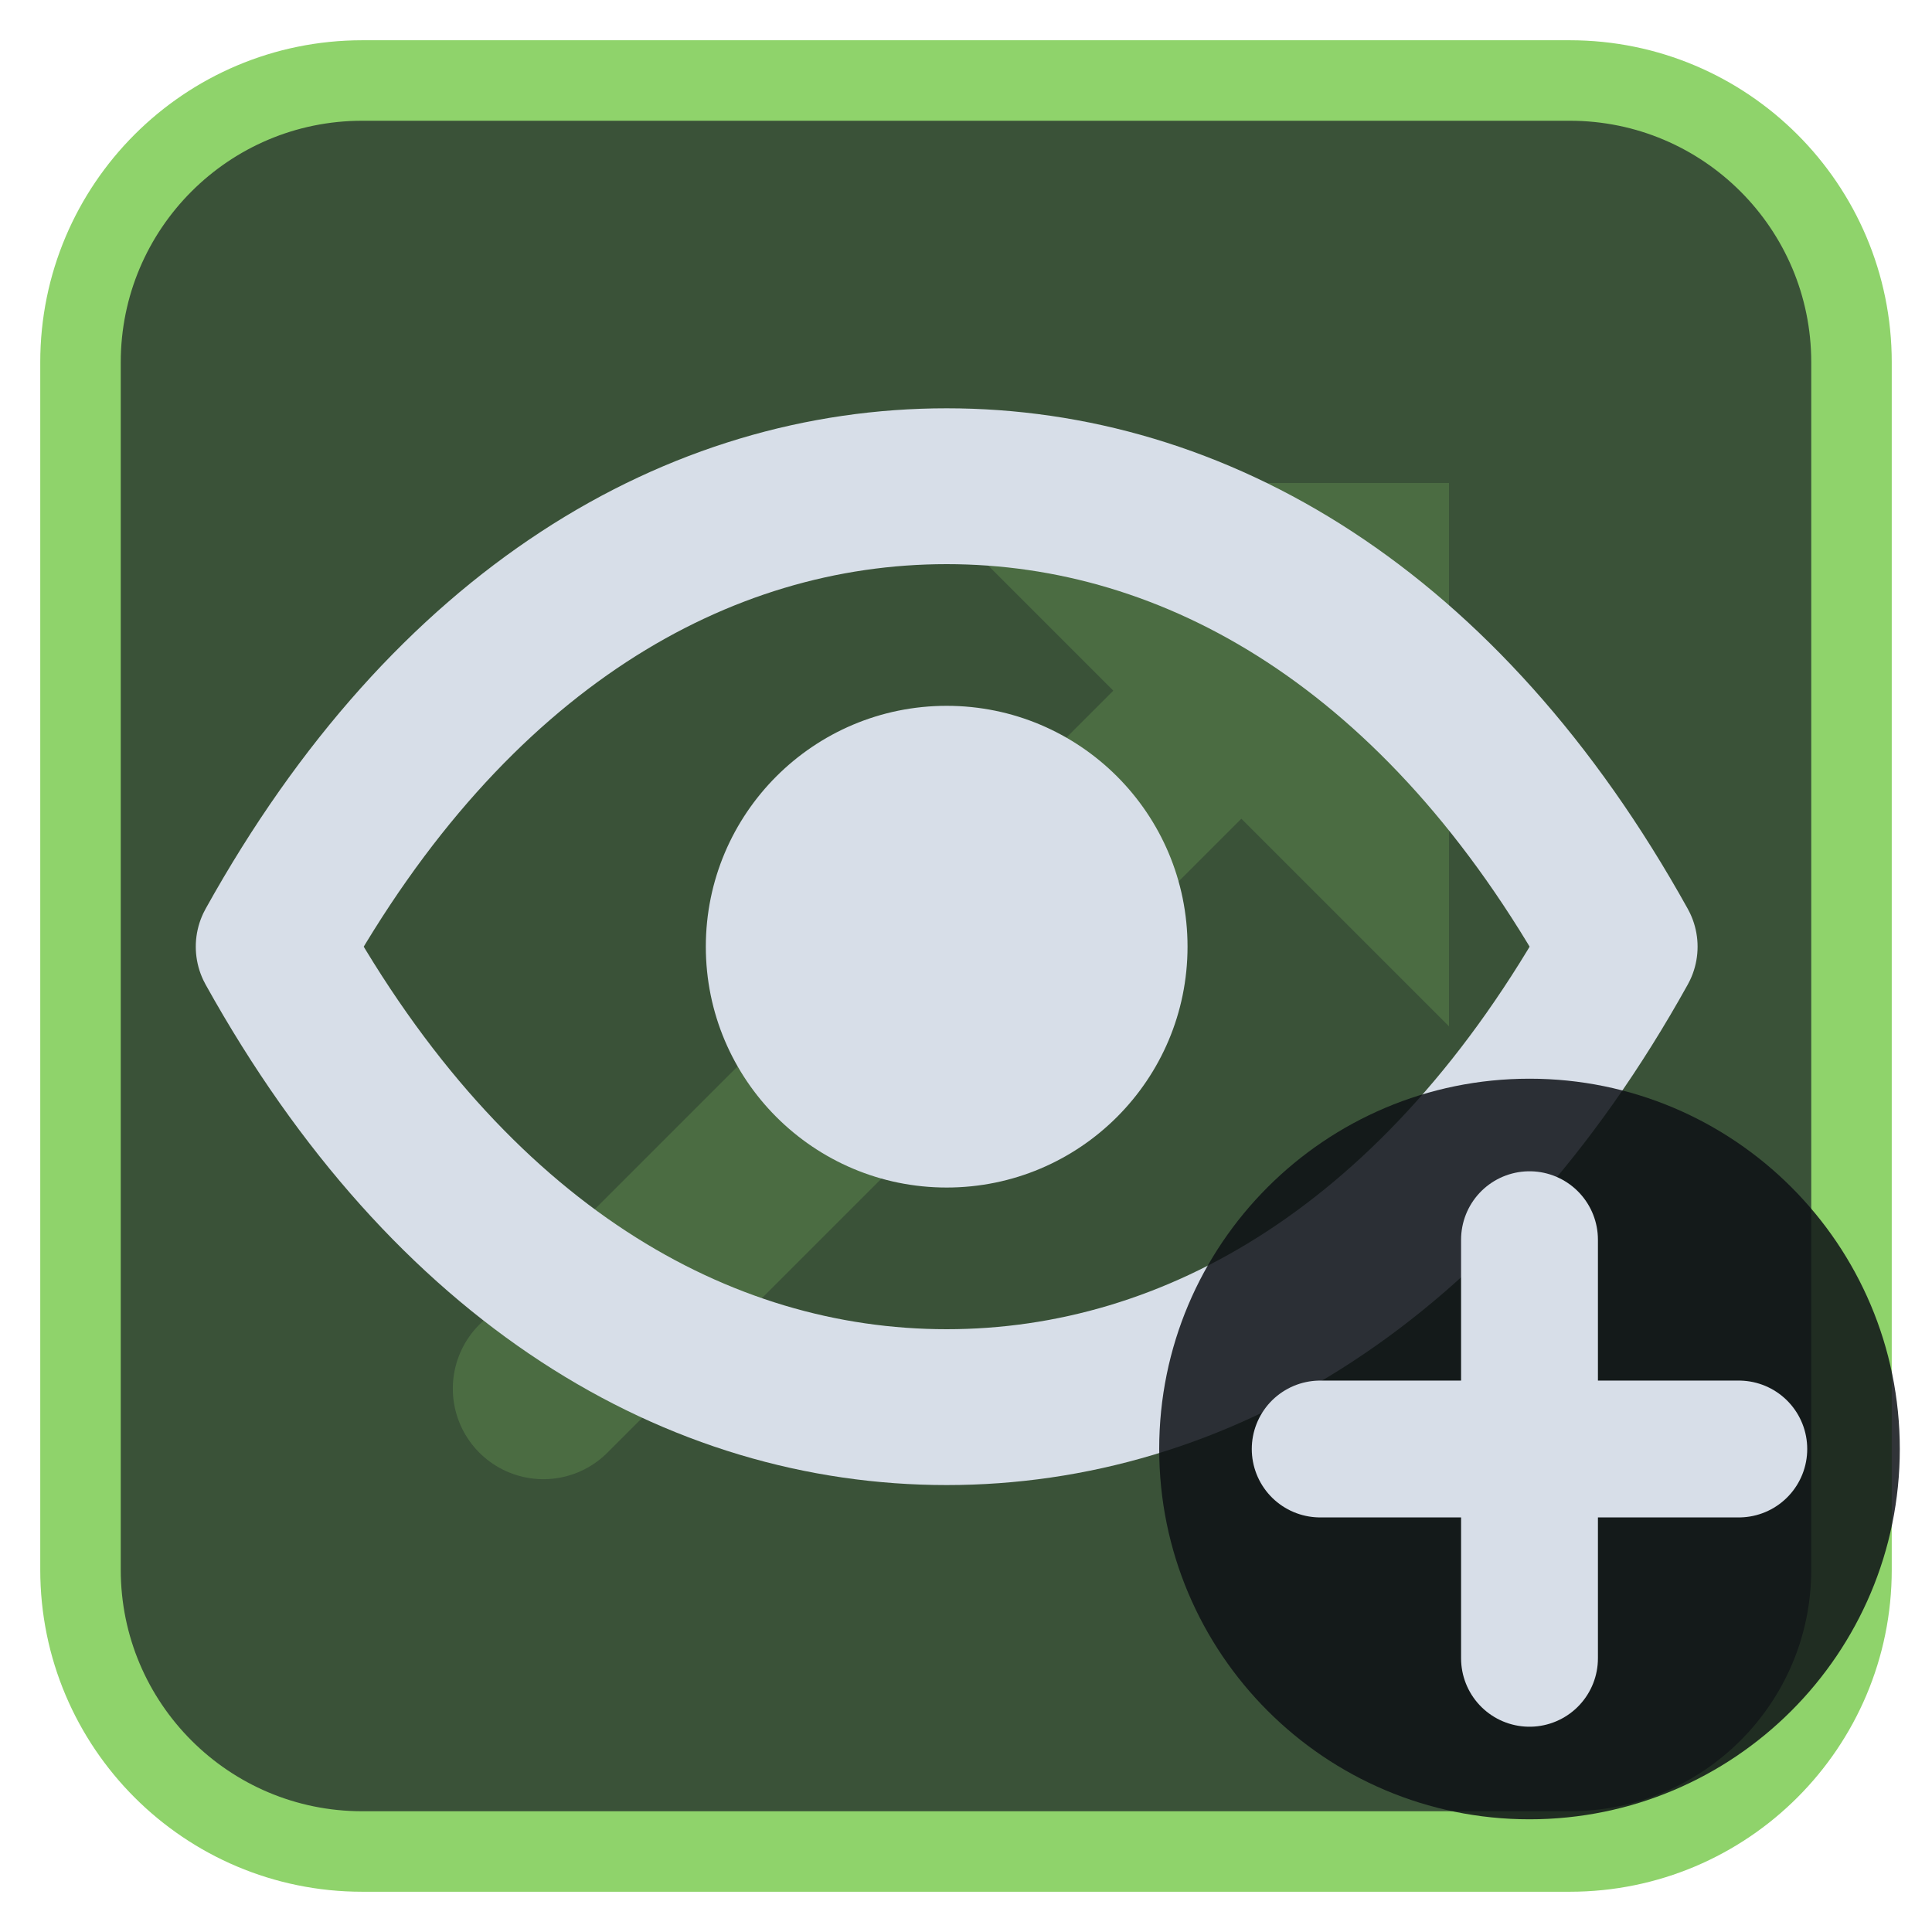
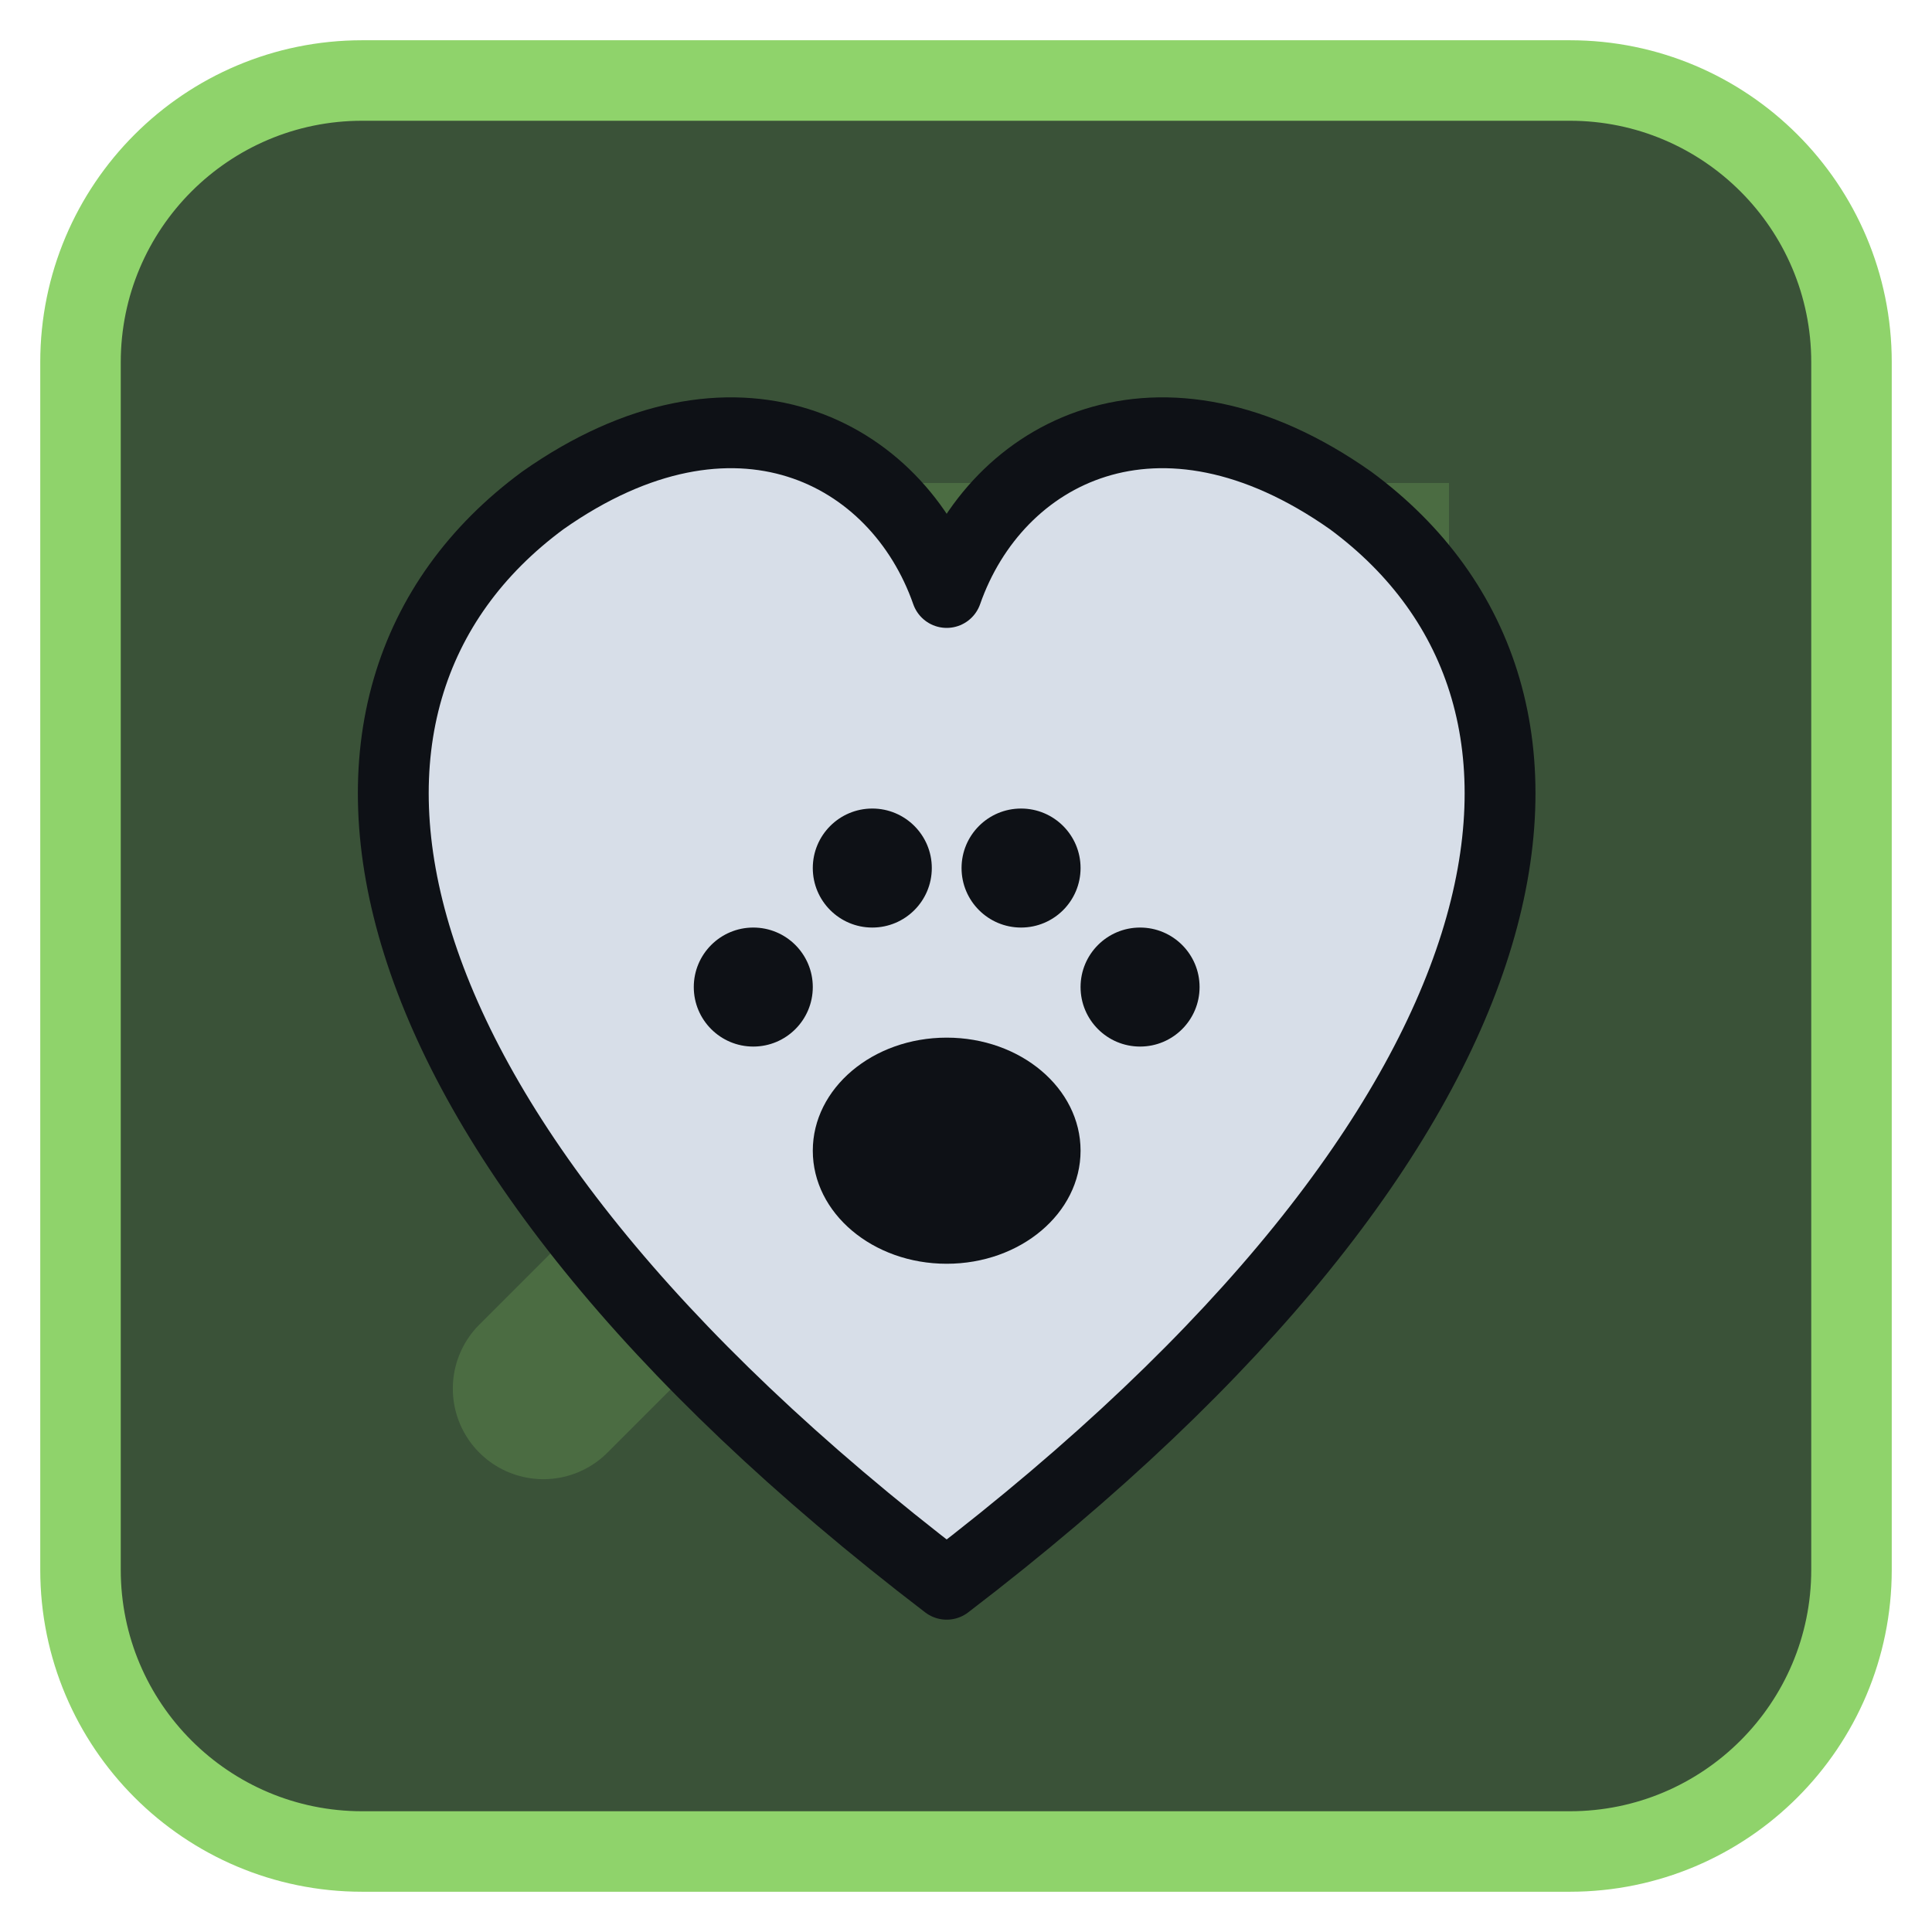
<svg xmlns="http://www.w3.org/2000/svg" viewBox="0 0 24 24" width="24" height="24">
  <rect x="1" y="1" width="22" height="22" rx="3.5" fill="#3a5238" stroke="#8fd36b" stroke-width="1" />
  <g opacity="0.2" transform="translate(3,3) scale(0.75)">
    <path d="M5 19L18 6" fill="none" stroke="#8fd36b" stroke-width="3" stroke-linecap="round" stroke-linejoin="round" />
    <path d="M11 4h9v9z" fill="#8fd36b" />
  </g>
  <g transform="translate(1.2,1.2) scale(0.88)">
-     <path d="M2.5 12C5 7.5 8.5 5.5 12 5.5S19 7.5 21.5 12C19 16.5 15.5 18.5 12 18.5S5 16.5 2.5 12Z" fill="none" stroke="#d7dee8" stroke-width="2.2" stroke-linecap="round" stroke-linejoin="round" />
-     <circle cx="12" cy="12" r="3.4" fill="#d7dee8" />
+     <path d="M12 21C3.5 14.5 2.5 8.5 6.3 5.7 9 3.8 11.3 5 12 7 12.7 5 15 3.8 17.7 5.7 21.5 8.5 20.5 14.5 12 21Z" fill="#d7dee8" stroke="#0e1116" stroke-width="1" stroke-linejoin="round" />
+     <g transform="translate(12,13.2) scale(0.42) translate(-12,-12)">
+       <ellipse cx="12" cy="16" rx="4.5" ry="3.8" fill="#0e1116" />
+       <circle cx="5.5" cy="10.5" r="2" fill="#0e1116" />
+       <circle cx="9.5" cy="6.5" r="2" fill="#0e1116" />
+       <circle cx="14.5" cy="6.5" r="2" fill="#0e1116" />
+       <circle cx="18.5" cy="10.5" r="2" fill="#0e1116" />
+     </g>
  </g>
-   <circle cx="19" cy="18" r="4.6" fill="#0e1116" fill-opacity="0.85" />
-   <path d="M19 15.4V20.6M16.4 18H21.6" fill="none" stroke="#d7dee8" stroke-width="1.7" stroke-linecap="round" stroke-linejoin="round" />
</svg>
